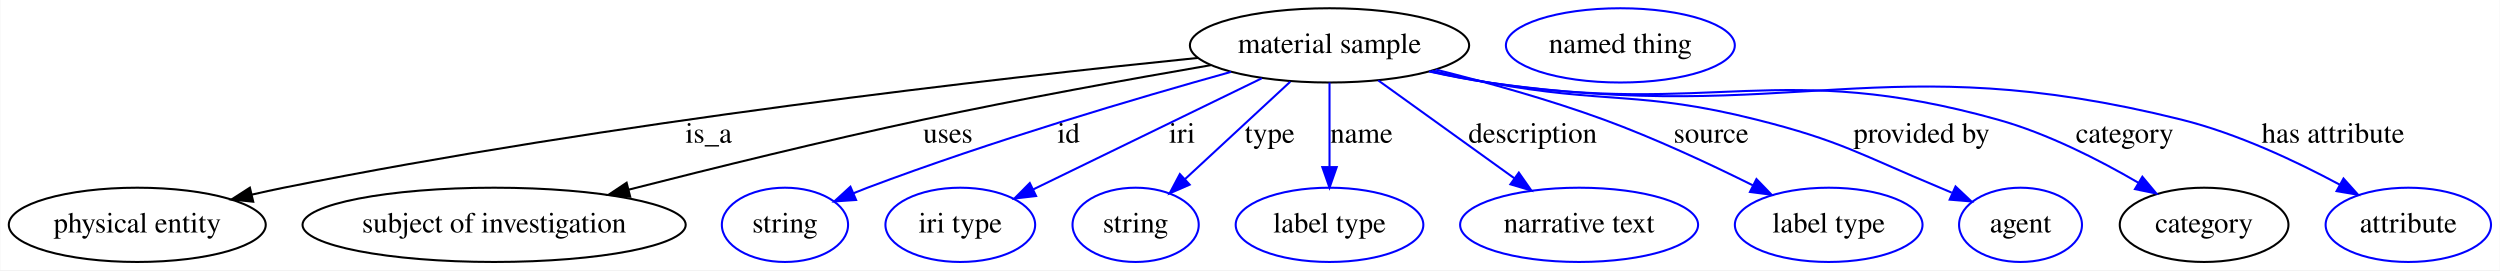
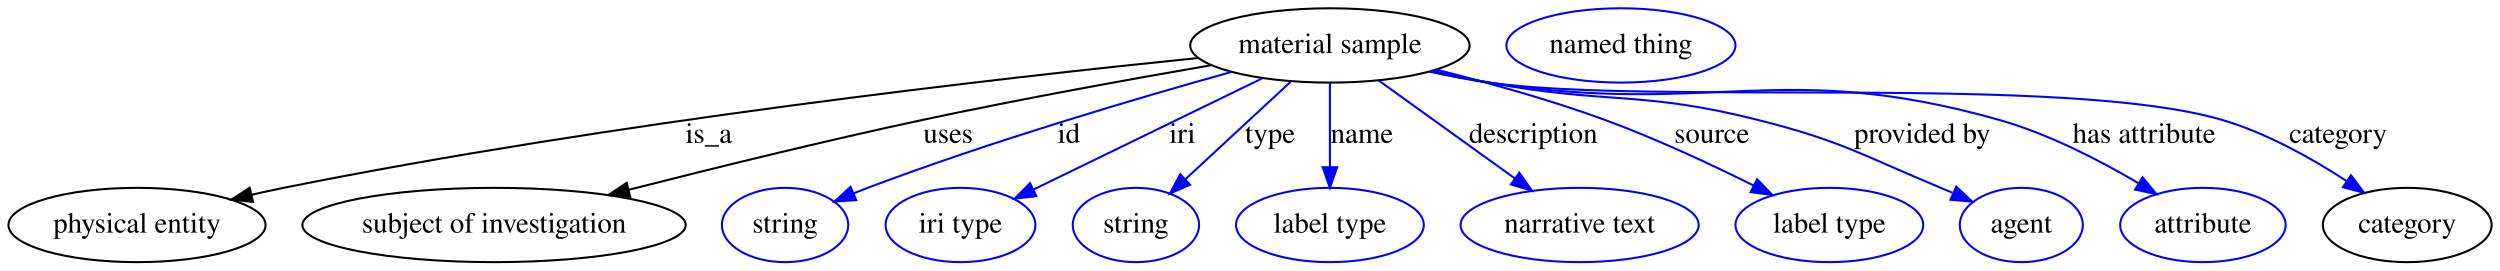
- <svg xmlns="http://www.w3.org/2000/svg" width="1212pt" height="131pt" viewBox="0.00 0.00 1211.69 131.00">
+ <svg xmlns="http://www.w3.org/2000/svg" width="1211pt" height="131pt" viewBox="0.00 0.00 1211.34 131.00">
  <g id="graph0" class="graph" transform="scale(1 1) rotate(0) translate(4 127)">
-     <polygon fill="#ffffff" stroke="transparent" points="-4,4 -4,-127 1207.691,-127 1207.691,4 -4,4" />
+     <polygon fill="#ffffff" stroke="transparent" points="-4,4 -4,-127 1207.341,-127 1207.341,4 -4,4" />
    <g id="node1" class="node">
      <ellipse fill="none" stroke="#000000" cx="640.394" cy="-105" rx="67.688" ry="18" />
      <text text-anchor="middle" x="640.394" y="-101.3" font-family="Times,serif" font-size="14.00" fill="#000000">material sample</text>
    </g>
    <g id="node2" class="node">
      <ellipse fill="none" stroke="#000000" cx="62.395" cy="-18" rx="62.289" ry="18" />
      <text text-anchor="middle" x="62.395" y="-14.3" font-family="Times,serif" font-size="14.00" fill="#000000">physical entity</text>
    </g>
    <g id="edge1" class="edge">
      <path fill="none" stroke="#000000" d="M576.734,-98.939C480.245,-89.167 291.467,-67.756 133.394,-36 128.38,-34.993 123.189,-33.858 118.001,-32.66" />
      <polygon fill="#000000" stroke="#000000" points="118.611,-29.207 108.073,-30.296 116.99,-36.017 118.611,-29.207" />
      <text text-anchor="middle" x="339.394" y="-57.8" font-family="Times,serif" font-size="14.00" fill="#000000">is_a</text>
    </g>
    <g id="node3" class="node">
      <ellipse fill="none" stroke="#000000" cx="235.394" cy="-18" rx="92.883" ry="18" />
      <text text-anchor="middle" x="235.394" y="-14.3" font-family="Times,serif" font-size="14.00" fill="#000000">subject of investigation</text>
    </g>
    <g id="edge2" class="edge">
      <path fill="none" stroke="#000000" d="M582.891,-95.424C543.506,-88.637 490.144,-78.993 443.394,-69 395.361,-58.732 341.512,-45.48 300.64,-35.058" />
      <polygon fill="#000000" stroke="#000000" points="301.361,-31.63 290.806,-32.541 299.626,-38.412 301.361,-31.63" />
      <text text-anchor="middle" x="455.394" y="-57.8" font-family="Times,serif" font-size="14.00" fill="#000000">uses</text>
    </g>
    <g id="node4" class="node">
      <ellipse fill="none" stroke="#0000ff" cx="376.394" cy="-18" rx="30.595" ry="18" />
      <text text-anchor="middle" x="376.394" y="-14.3" font-family="Times,serif" font-size="14.00" fill="#000000">string</text>
    </g>
    <g id="edge3" class="edge">
      <path fill="none" stroke="#0000ff" d="M592.623,-92.144C546.874,-79.397 476.167,-58.555 416.394,-36 414.17,-35.161 411.894,-34.258 409.61,-33.321" />
      <polygon fill="#0000ff" stroke="#0000ff" points="410.876,-30.056 400.305,-29.341 408.123,-36.492 410.876,-30.056" />
      <text text-anchor="middle" x="513.894" y="-57.8" font-family="Times,serif" font-size="14.00" fill="#000000">id</text>
    </g>
    <g id="node5" class="node">
      <ellipse fill="none" stroke="#0000ff" cx="461.394" cy="-18" rx="36.294" ry="18" />
      <text text-anchor="middle" x="461.394" y="-14.3" font-family="Times,serif" font-size="14.00" fill="#000000">iri type</text>
    </g>
    <g id="edge4" class="edge">
      <path fill="none" stroke="#0000ff" d="M607.563,-89.043C576.146,-73.773 528.904,-50.812 496.691,-35.155" />
      <polygon fill="#0000ff" stroke="#0000ff" points="498.144,-31.97 487.62,-30.747 495.084,-38.266 498.144,-31.97" />
      <text text-anchor="middle" x="568.894" y="-57.8" font-family="Times,serif" font-size="14.00" fill="#000000">iri</text>
    </g>
    <g id="node6" class="node">
      <ellipse fill="none" stroke="#0000ff" cx="546.394" cy="-18" rx="30.595" ry="18" />
      <text text-anchor="middle" x="546.394" y="-14.3" font-family="Times,serif" font-size="14.00" fill="#000000">string</text>
    </g>
    <g id="edge5" class="edge">
      <path fill="none" stroke="#0000ff" d="M621.372,-87.394C606.619,-73.74 586.084,-54.734 570.234,-40.065" />
      <polygon fill="#0000ff" stroke="#0000ff" points="572.592,-37.478 562.876,-33.254 567.837,-42.615 572.592,-37.478" />
      <text text-anchor="middle" x="611.394" y="-57.8" font-family="Times,serif" font-size="14.00" fill="#000000">type</text>
    </g>
    <g id="node7" class="node">
      <ellipse fill="none" stroke="#0000ff" cx="640.394" cy="-18" rx="45.492" ry="18" />
      <text text-anchor="middle" x="640.394" y="-14.3" font-family="Times,serif" font-size="14.00" fill="#000000">label type</text>
    </g>
    <g id="edge6" class="edge">
      <path fill="none" stroke="#0000ff" d="M640.394,-86.974C640.394,-75.192 640.394,-59.561 640.394,-46.158" />
      <polygon fill="#0000ff" stroke="#0000ff" points="643.895,-46.003 640.394,-36.003 636.895,-46.003 643.895,-46.003" />
      <text text-anchor="middle" x="655.894" y="-57.8" font-family="Times,serif" font-size="14.00" fill="#000000">name</text>
    </g>
    <g id="node8" class="node">
      <ellipse fill="none" stroke="#0000ff" cx="761.394" cy="-18" rx="57.69" ry="18" />
      <text text-anchor="middle" x="761.394" y="-14.3" font-family="Times,serif" font-size="14.00" fill="#000000">narrative text</text>
    </g>
    <g id="edge7" class="edge">
      <path fill="none" stroke="#0000ff" d="M664.012,-88.019C682.871,-74.459 709.463,-55.339 730.095,-40.504" />
      <polygon fill="#0000ff" stroke="#0000ff" points="732.172,-43.322 738.248,-34.643 728.085,-37.639 732.172,-43.322" />
      <text text-anchor="middle" x="738.894" y="-57.8" font-family="Times,serif" font-size="14.00" fill="#000000">description</text>
    </g>
    <g id="node9" class="node">
      <ellipse fill="none" stroke="#0000ff" cx="882.394" cy="-18" rx="45.492" ry="18" />
      <text text-anchor="middle" x="882.394" y="-14.3" font-family="Times,serif" font-size="14.00" fill="#000000">label type</text>
    </g>
    <g id="edge8" class="edge">
      <path fill="none" stroke="#0000ff" d="M691.883,-93.276C716.817,-87.041 747.001,-78.664 773.394,-69 798.064,-59.968 824.796,-47.504 845.613,-37.159" />
      <polygon fill="#0000ff" stroke="#0000ff" points="847.37,-40.193 854.733,-32.575 844.226,-33.939 847.37,-40.193" />
      <text text-anchor="middle" x="825.394" y="-57.8" font-family="Times,serif" font-size="14.00" fill="#000000">source</text>
    </g>
    <g id="node10" class="node">
      <ellipse fill="none" stroke="#0000ff" cx="975.394" cy="-18" rx="29.795" ry="18" />
      <text text-anchor="middle" x="975.394" y="-14.3" font-family="Times,serif" font-size="14.00" fill="#000000">agent</text>
    </g>
    <g id="edge9" class="edge">
      <path fill="none" stroke="#0000ff" d="M689.958,-92.706C699.053,-90.652 708.486,-88.654 717.394,-87 774.743,-76.35 790.826,-83.223 847.394,-69 888.308,-58.713 897.436,-52.185 936.394,-36 938.254,-35.228 940.155,-34.418 942.068,-33.587" />
      <polygon fill="#0000ff" stroke="#0000ff" points="943.891,-36.607 951.598,-29.337 941.04,-30.213 943.891,-36.607" />
      <text text-anchor="middle" x="927.394" y="-57.8" font-family="Times,serif" font-size="14.00" fill="#000000">provided by</text>
    </g>
    <g id="node11" class="node">
-       <ellipse fill="none" stroke="#000000" cx="1064.395" cy="-18" rx="40.893" ry="18" />
-       <text text-anchor="middle" x="1064.395" y="-14.3" font-family="Times,serif" font-size="14.00" fill="#000000">category</text>
+       <ellipse fill="none" stroke="#0000ff" cx="1063.395" cy="-18" rx="40.094" ry="18" />
+       <text text-anchor="middle" x="1063.395" y="-14.3" font-family="Times,serif" font-size="14.00" fill="#000000">attribute</text>
    </g>
    <g id="edge10" class="edge">
-       <path fill="none" stroke="#0000ff" d="M689.051,-92.41C698.407,-90.335 708.166,-88.406 717.394,-87 826.208,-70.422 858.378,-98.59 964.394,-69 988.43,-62.291 1013.44,-49.535 1032.436,-38.458" />
-       <polygon fill="#0000ff" stroke="#0000ff" points="1034.46,-41.325 1041.247,-33.19 1030.868,-35.318 1034.46,-41.325" />
-       <text text-anchor="middle" x="1025.895" y="-57.8" font-family="Times,serif" font-size="14.00" fill="#000000">category</text>
+       <path fill="none" stroke="#0000ff" d="M689.051,-92.41C698.407,-90.335 708.166,-88.406 717.394,-87 826.208,-70.422 858.438,-98.806 964.394,-69 988.386,-62.251 1013.318,-49.368 1032.16,-38.239" />
+       <polygon fill="#0000ff" stroke="#0000ff" points="1034.15,-41.126 1040.89,-32.951 1030.523,-35.138 1034.15,-41.126" />
+       <text text-anchor="middle" x="1034.895" y="-57.8" font-family="Times,serif" font-size="14.00" fill="#000000">has attribute</text>
+     </g>
+     <g id="node12" class="node">
+       <ellipse fill="none" stroke="#000000" cx="1162.395" cy="-18" rx="40.893" ry="18" />
+       <text text-anchor="middle" x="1162.395" y="-14.3" font-family="Times,serif" font-size="14.00" fill="#000000">category</text>
+     </g>
+     <g id="edge11" class="edge">
+       <path fill="none" stroke="#0000ff" d="M688.614,-92.336C698.097,-90.241 708.015,-88.323 717.394,-87 795.61,-75.966 996.549,-91.065 1072.395,-69 1094.128,-62.677 1116.275,-50.219 1133.162,-39.199" />
+       <polygon fill="#0000ff" stroke="#0000ff" points="1135.135,-42.09 1141.483,-33.608 1131.23,-36.28 1135.135,-42.09" />
+       <text text-anchor="middle" x="1128.895" y="-57.8" font-family="Times,serif" font-size="14.00" fill="#000000">category</text>
    </g>
    <g id="node13" class="node">
-       <ellipse fill="none" stroke="#0000ff" cx="1163.395" cy="-18" rx="40.094" ry="18" />
-       <text text-anchor="middle" x="1163.395" y="-14.3" font-family="Times,serif" font-size="14.00" fill="#000000">attribute</text>
-     </g>
-     <g id="edge11" class="edge">
-       <path fill="none" stroke="#0000ff" d="M688.617,-92.358C698.1,-90.26 708.017,-88.337 717.394,-87 865.446,-65.897 908.27,-105.104 1053.395,-69 1080.441,-62.271 1108.936,-48.86 1130.146,-37.479" />
-       <polygon fill="#0000ff" stroke="#0000ff" points="1131.974,-40.468 1139.055,-32.588 1128.605,-34.332 1131.974,-40.468" />
-       <text text-anchor="middle" x="1126.895" y="-57.8" font-family="Times,serif" font-size="14.00" fill="#000000">has attribute</text>
-     </g>
-     <g id="node12" class="node">
      <ellipse fill="none" stroke="#0000ff" cx="781.394" cy="-105" rx="55.491" ry="18" />
      <text text-anchor="middle" x="781.394" y="-101.3" font-family="Times,serif" font-size="14.00" fill="#000000">named thing</text>
    </g>
  </g>
</svg>
